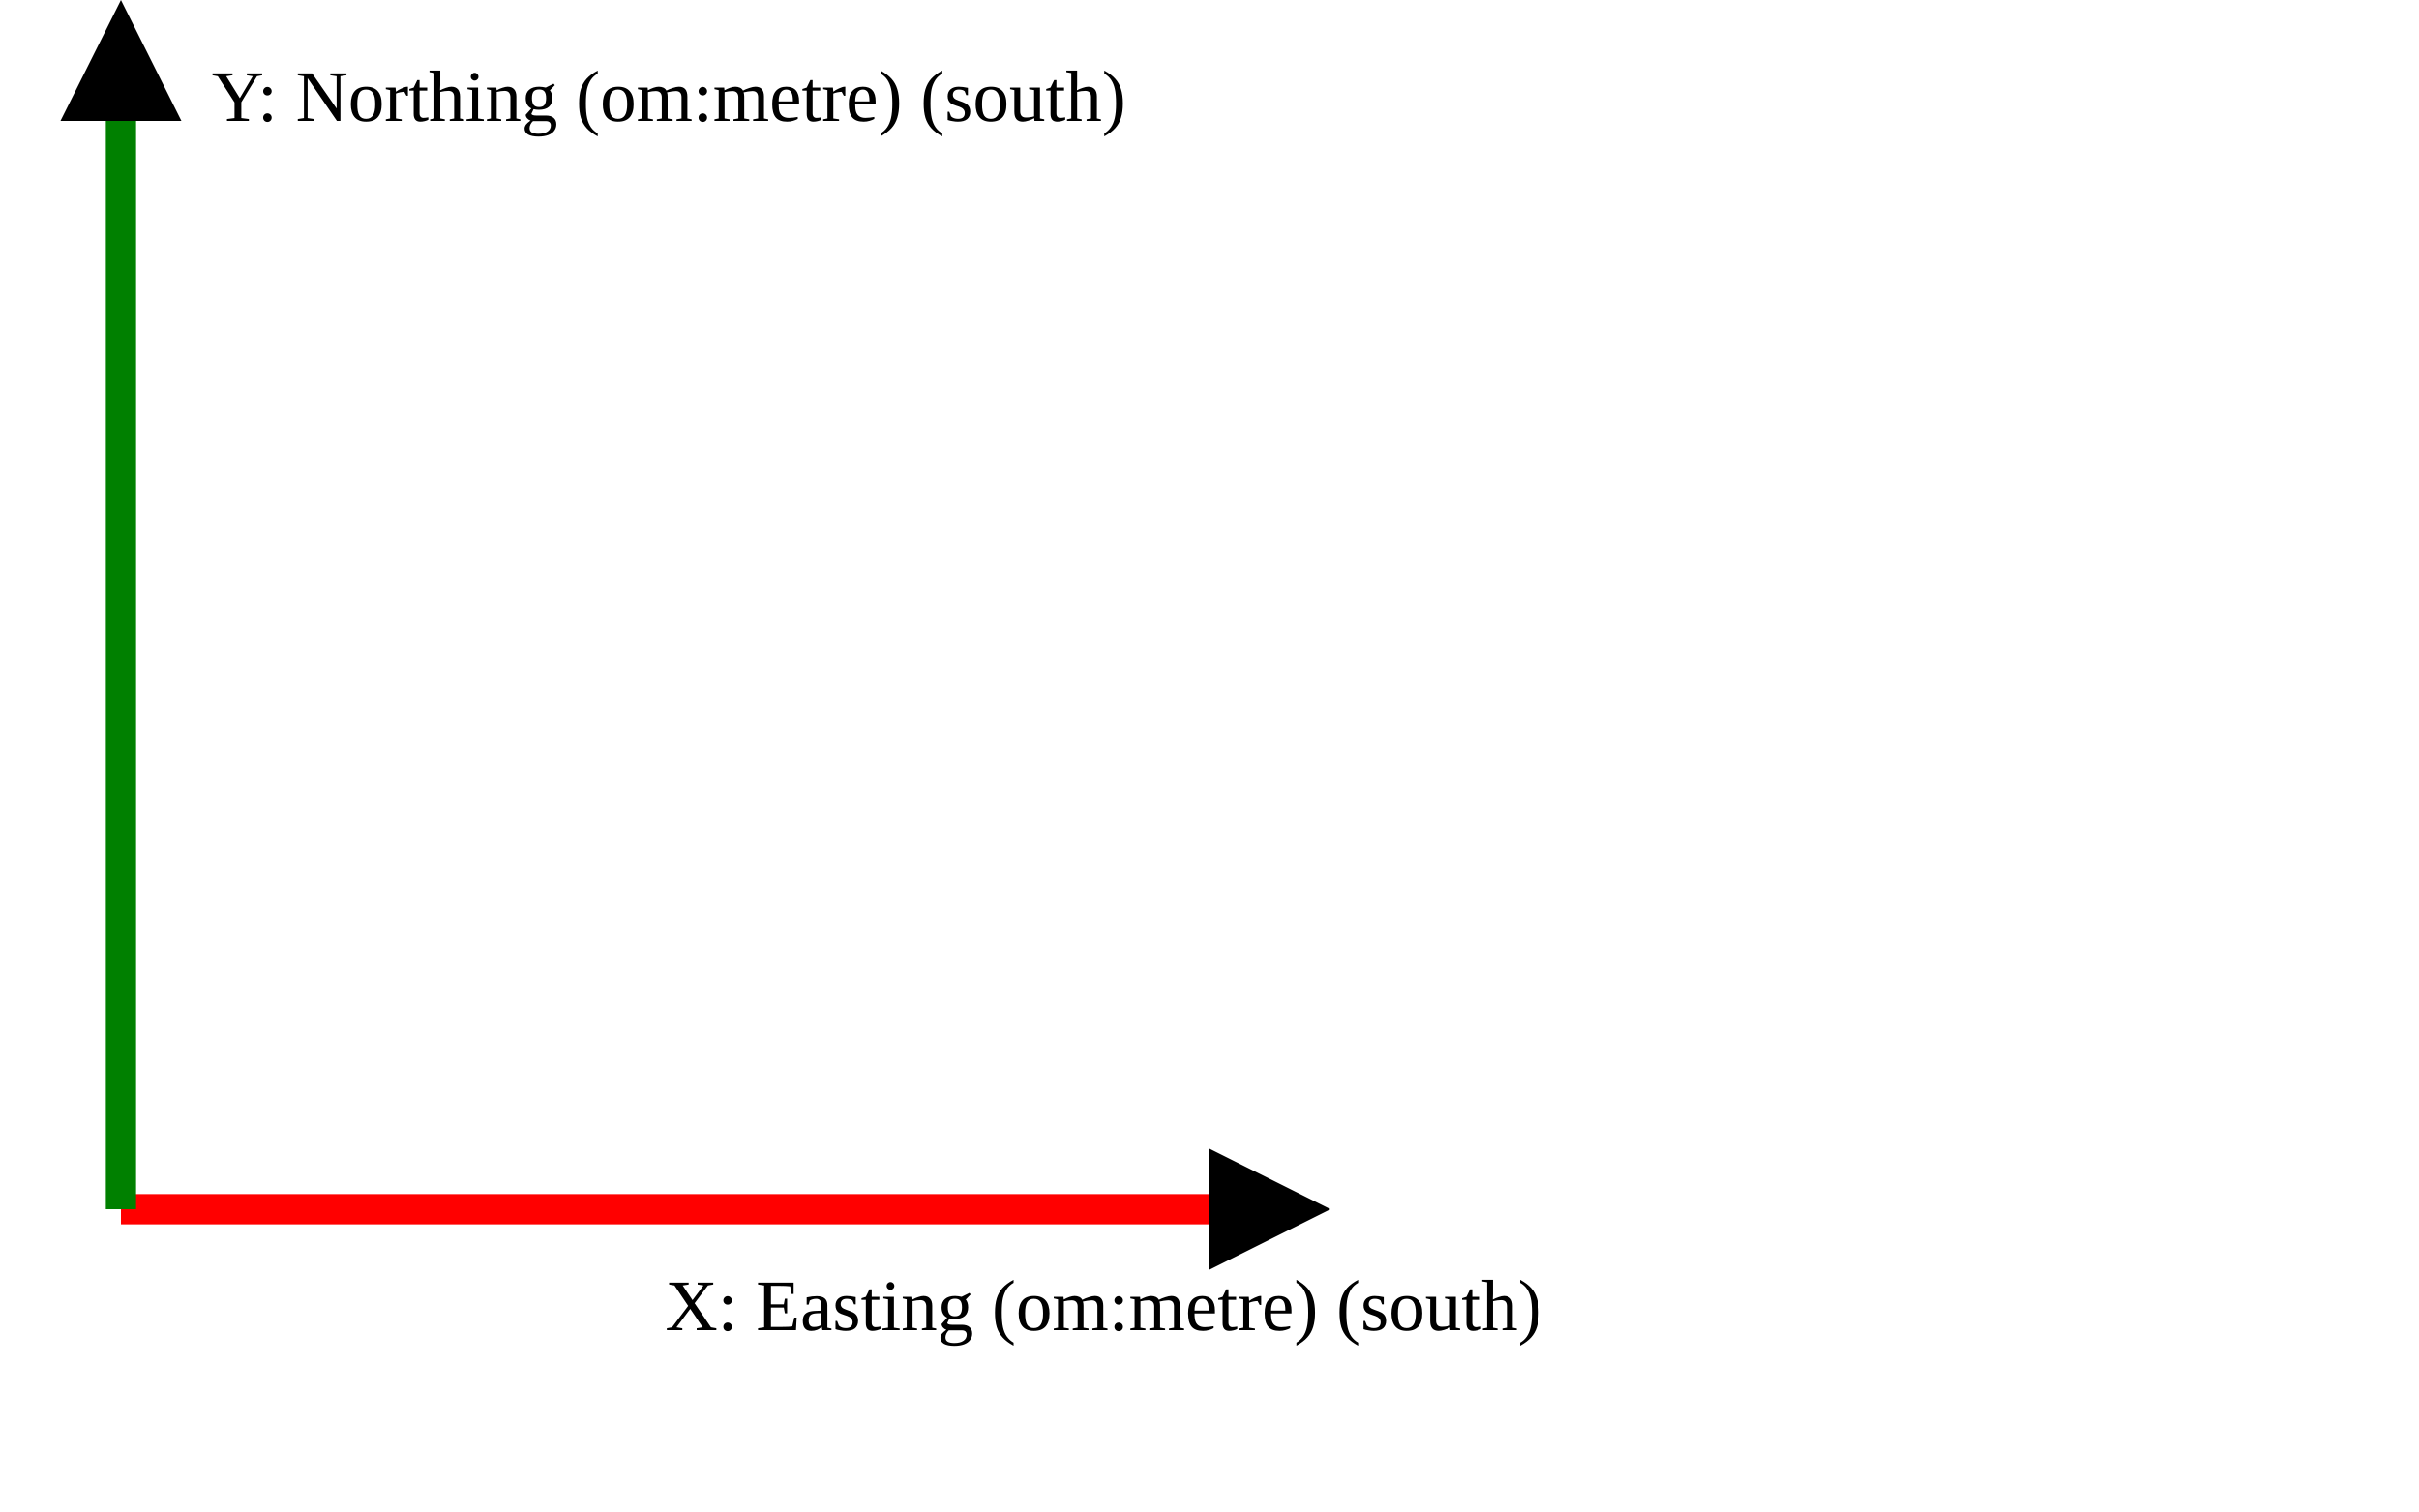
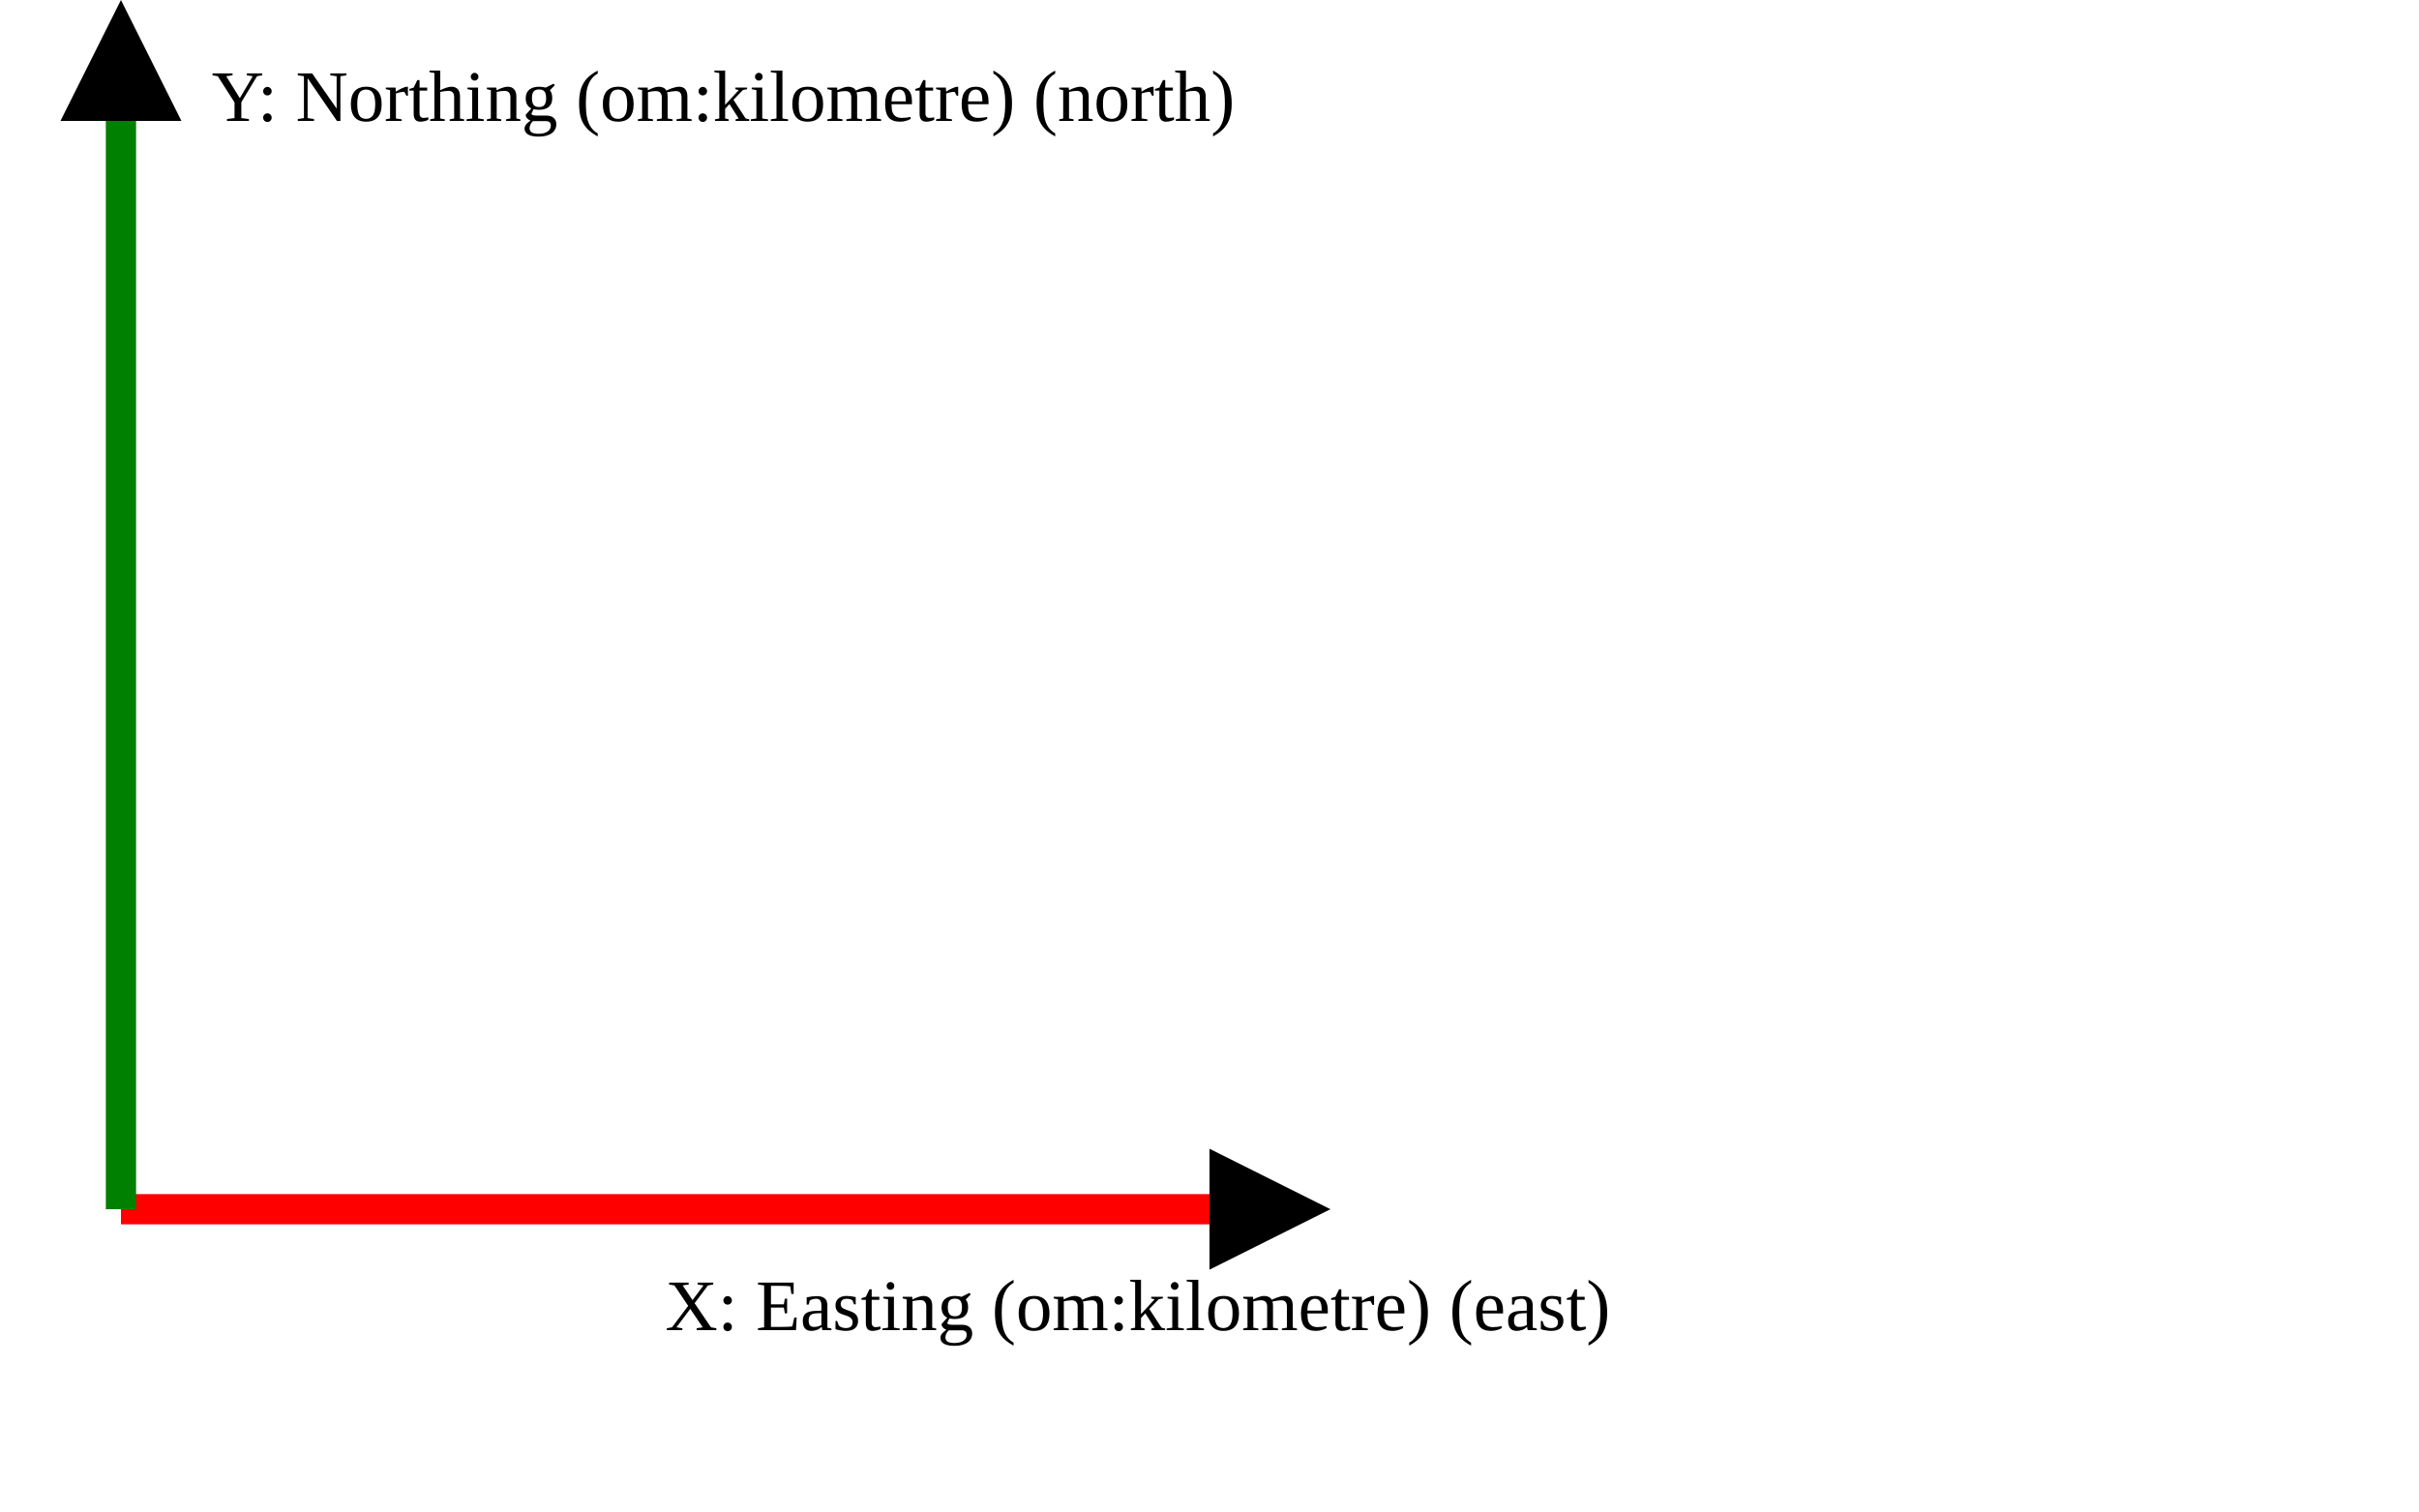
<svg xmlns="http://www.w3.org/2000/svg" version="1.1" width="400" height="250" viewbox="0 0 375 220">
  <defs>
    <marker id="arrowhead" markerWidth="10" markerHeight="7" refX="0" refY="2" orient="auto">
      <polygon points="0 0, 4 2, 0 4" />
    </marker>
  </defs>
  <line x1="20" y1="200" x2="200" y2="200" stroke="red" stroke-width="5" marker-end="url(#arrowhead)" />
-   <text x="110" y="220" class="small">X: Easting (om:metre) (south)</text>
+   <text x="110" y="220" class="small">X: Easting (om:kilometre) (east)</text>
  <line x1="20" y1="200" x2="20" y2="20" stroke="green" stroke-width="5" marker-end="url(#arrowhead)" />
-   <text x="35" y="20" class="small">Y: Northing (om:metre) (south)</text>
+   <text x="35" y="20" class="small">Y: Northing (om:kilometre) (north)</text>
</svg>
